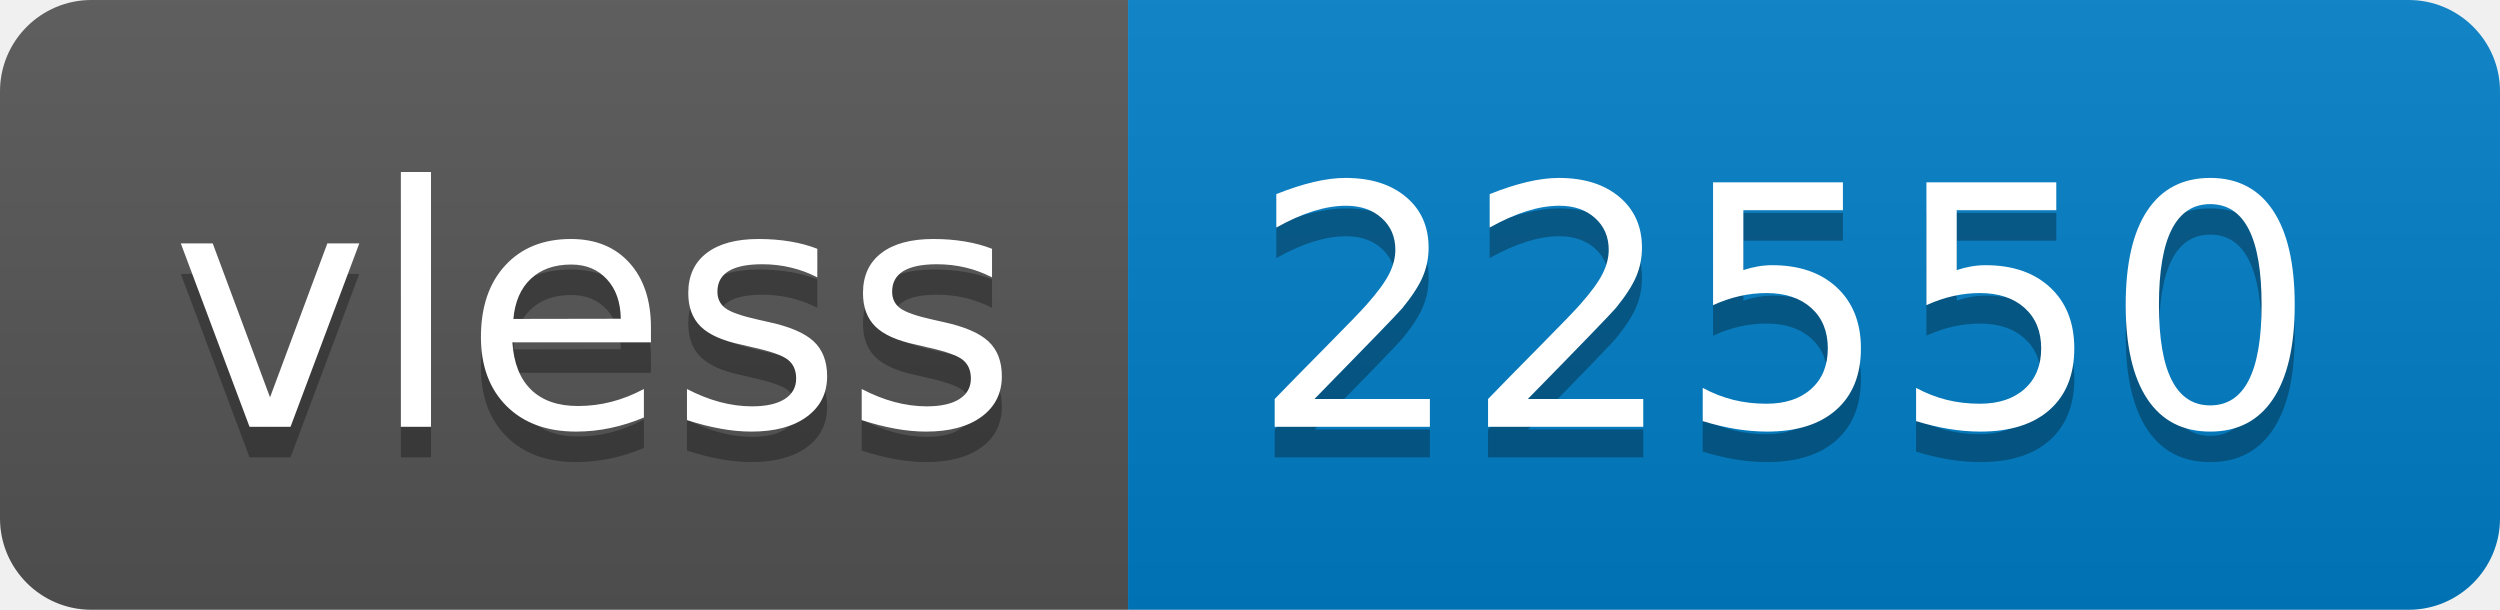
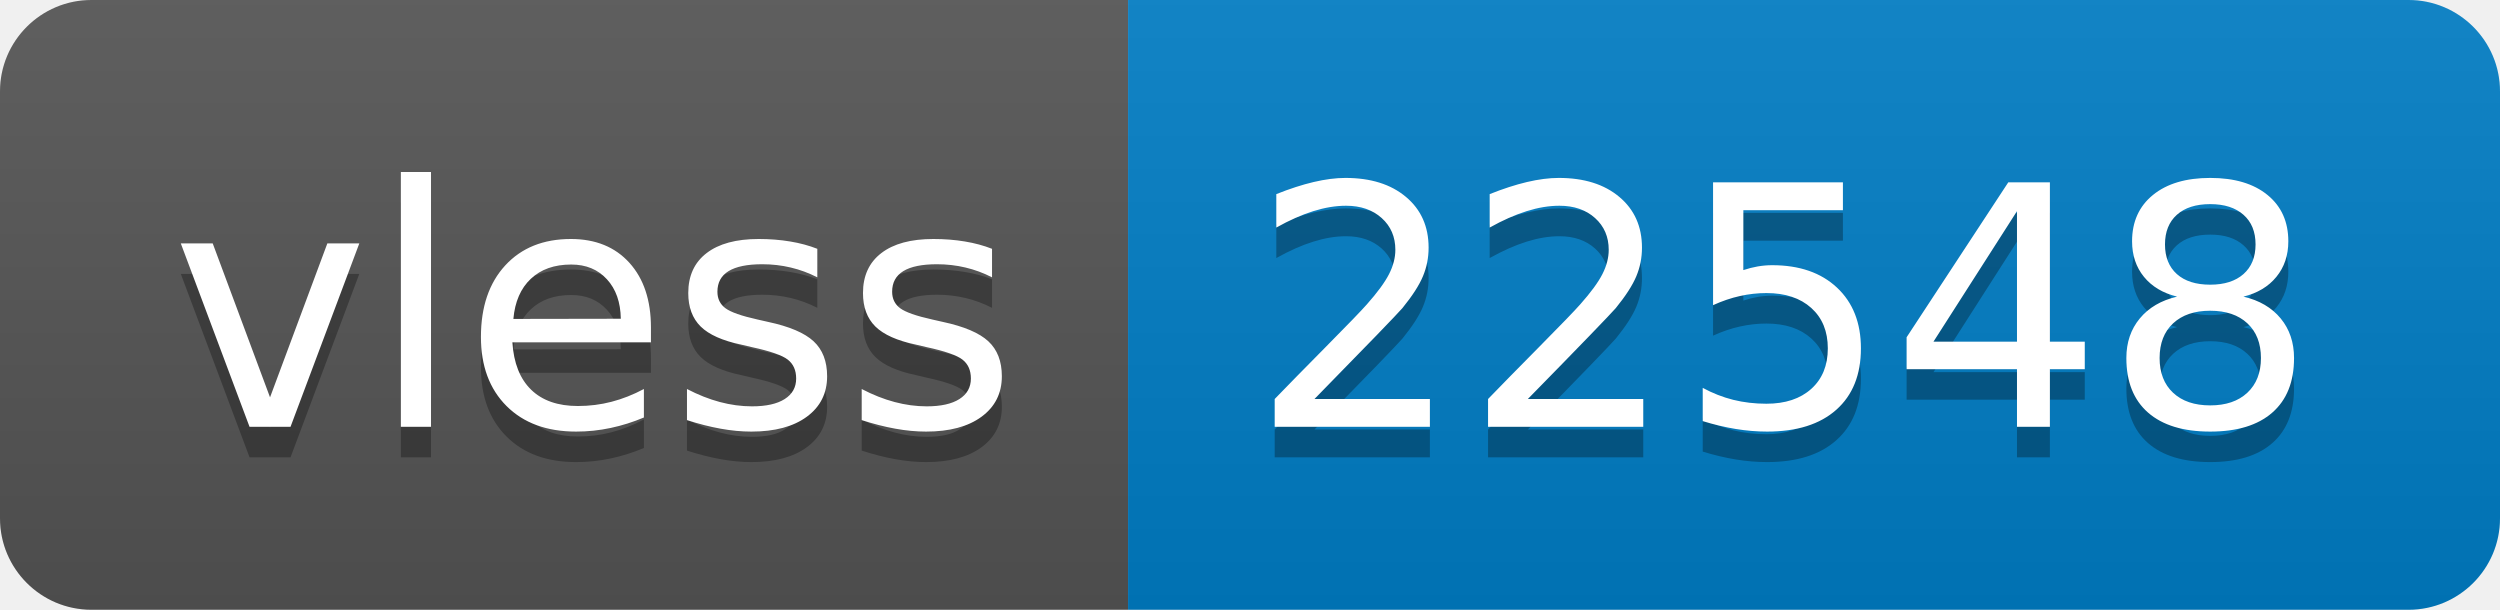
- <svg xmlns="http://www.w3.org/2000/svg" width="82" height="20" role="img" aria-label="vless: 22550">
+ <svg xmlns="http://www.w3.org/2000/svg" width="82" height="20" role="img" aria-label="vless: 22548">
  <linearGradient id="s" x2="0" y2="100%">
    <stop offset="0" stop-color="#bbb" stop-opacity=".1" />
    <stop offset="1" stop-opacity=".1" />
  </linearGradient>
  <clipPath id="r">
    <rect width="82" height="20" rx="3" fill="#fff" />
  </clipPath>
  <g clip-path="url(#r)">
    <rect width="37" height="20" fill="#555" />
    <rect x="37" width="45" height="20" fill="#007ec6" />
    <rect width="82" height="20" fill="url(#s)" />
  </g>
  <g fill="#fff" text-anchor="middle" font-family="Verdana,Geneva,DejaVu Sans,sans-serif" text-rendering="geometricPrecision" font-size="110">
    <text aria-hidden="true" x="195" y="150" fill="#010101" fill-opacity=".3" transform="scale(.1)" textLength="270">vless</text>
    <text x="195" y="140" transform="scale(.1)" fill="#fff" textLength="270">vless</text>
-     <text aria-hidden="true" x="585" y="150" fill="#010101" fill-opacity=".3" transform="scale(.1)" textLength="350">22550</text>
-     <text x="585" y="140" transform="scale(.1)" fill="#fff" textLength="350">22550</text>
+     <text aria-hidden="true" x="585" y="150" fill="#010101" fill-opacity=".3" transform="scale(.1)" textLength="350">22548</text>
+     <text x="585" y="140" transform="scale(.1)" fill="#fff" textLength="350">22548</text>
  </g>
</svg>
